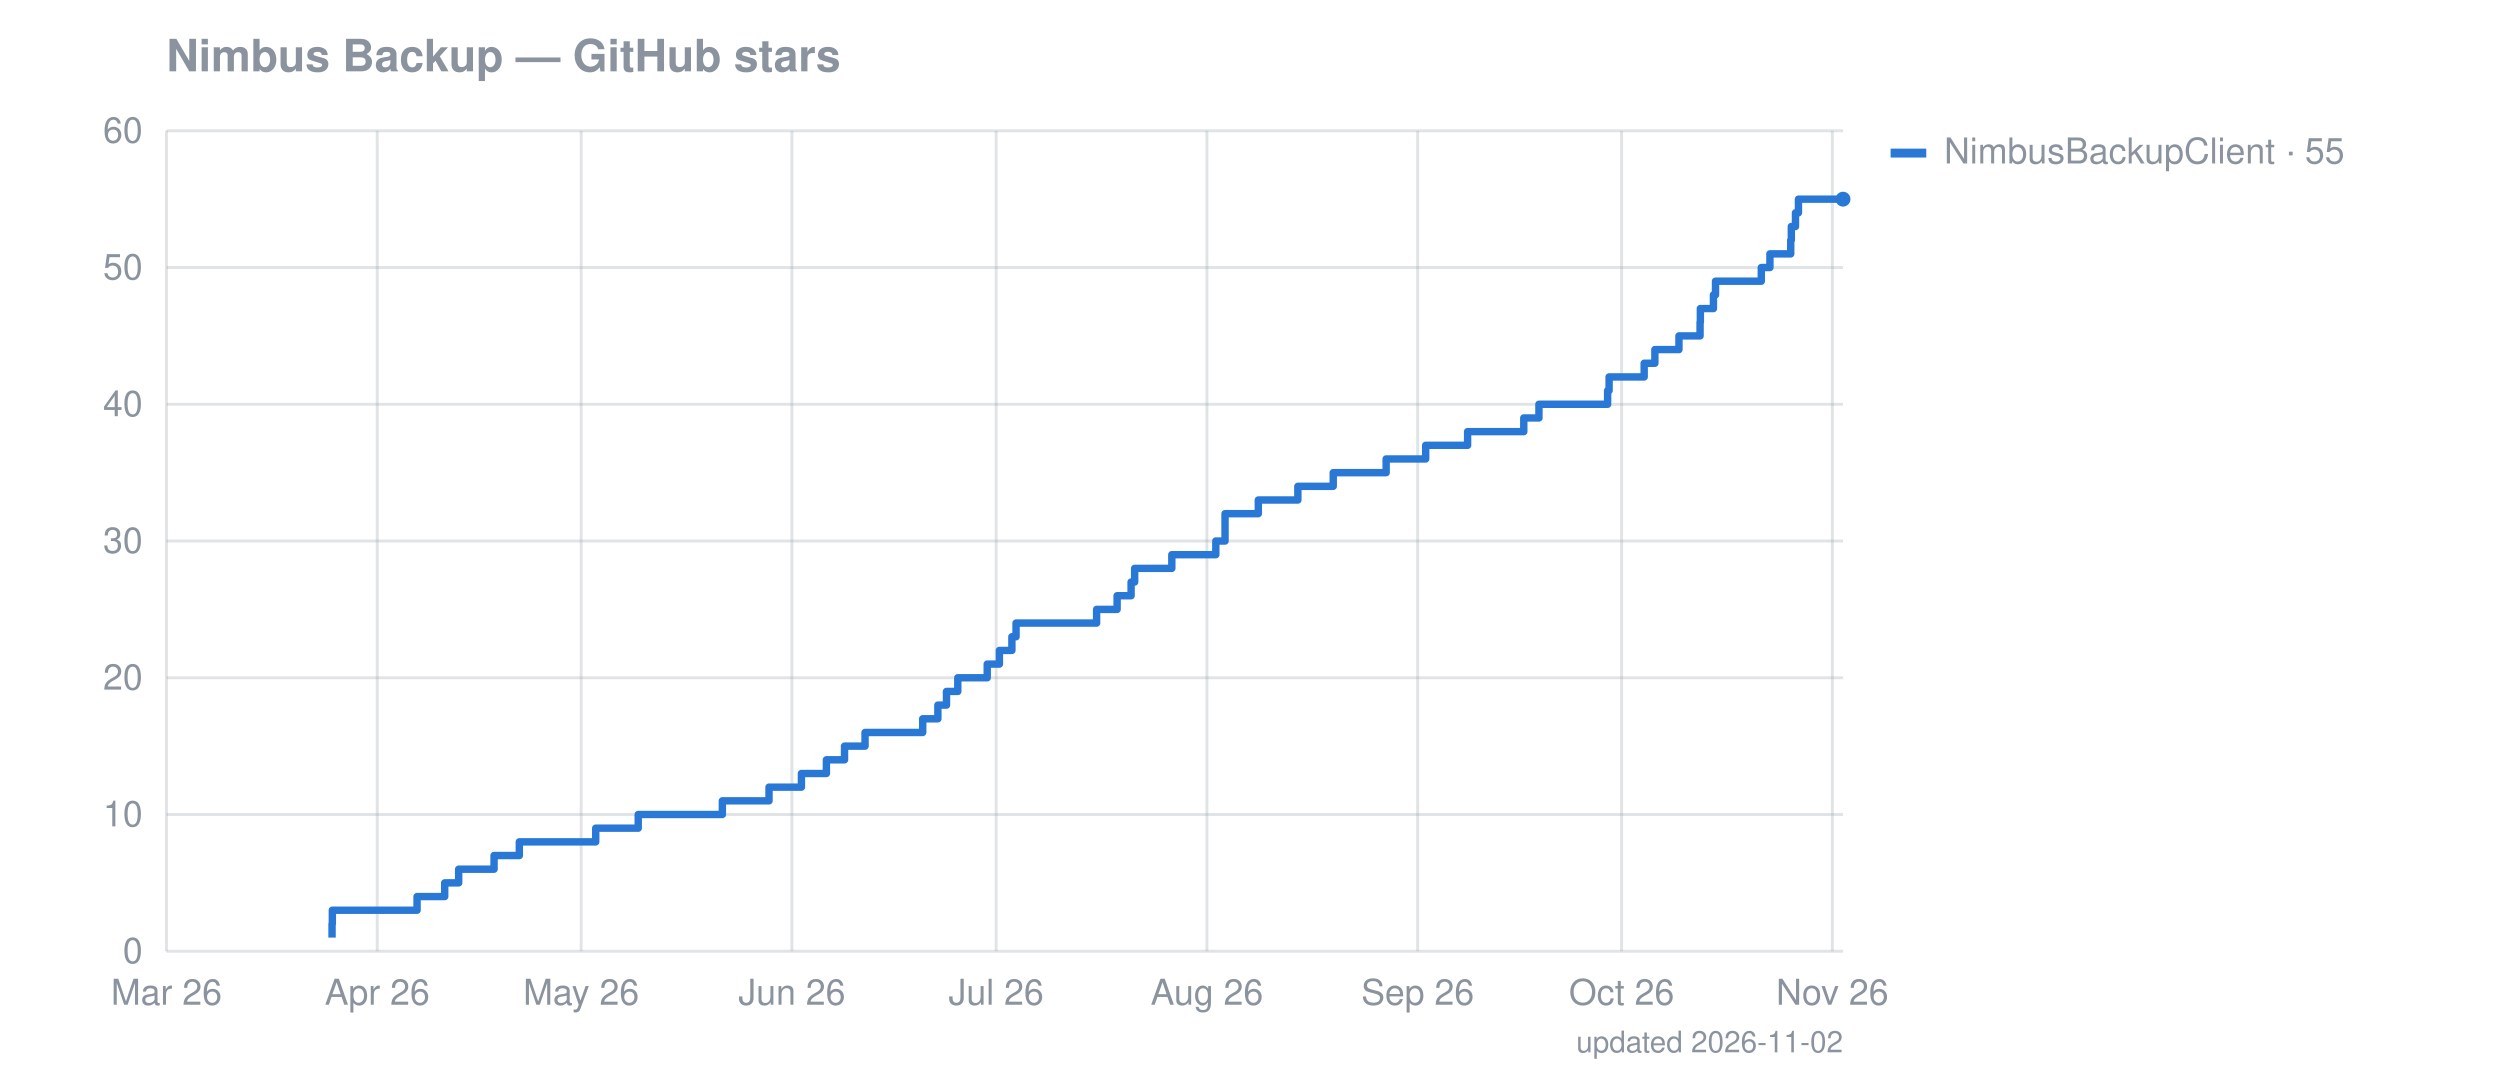
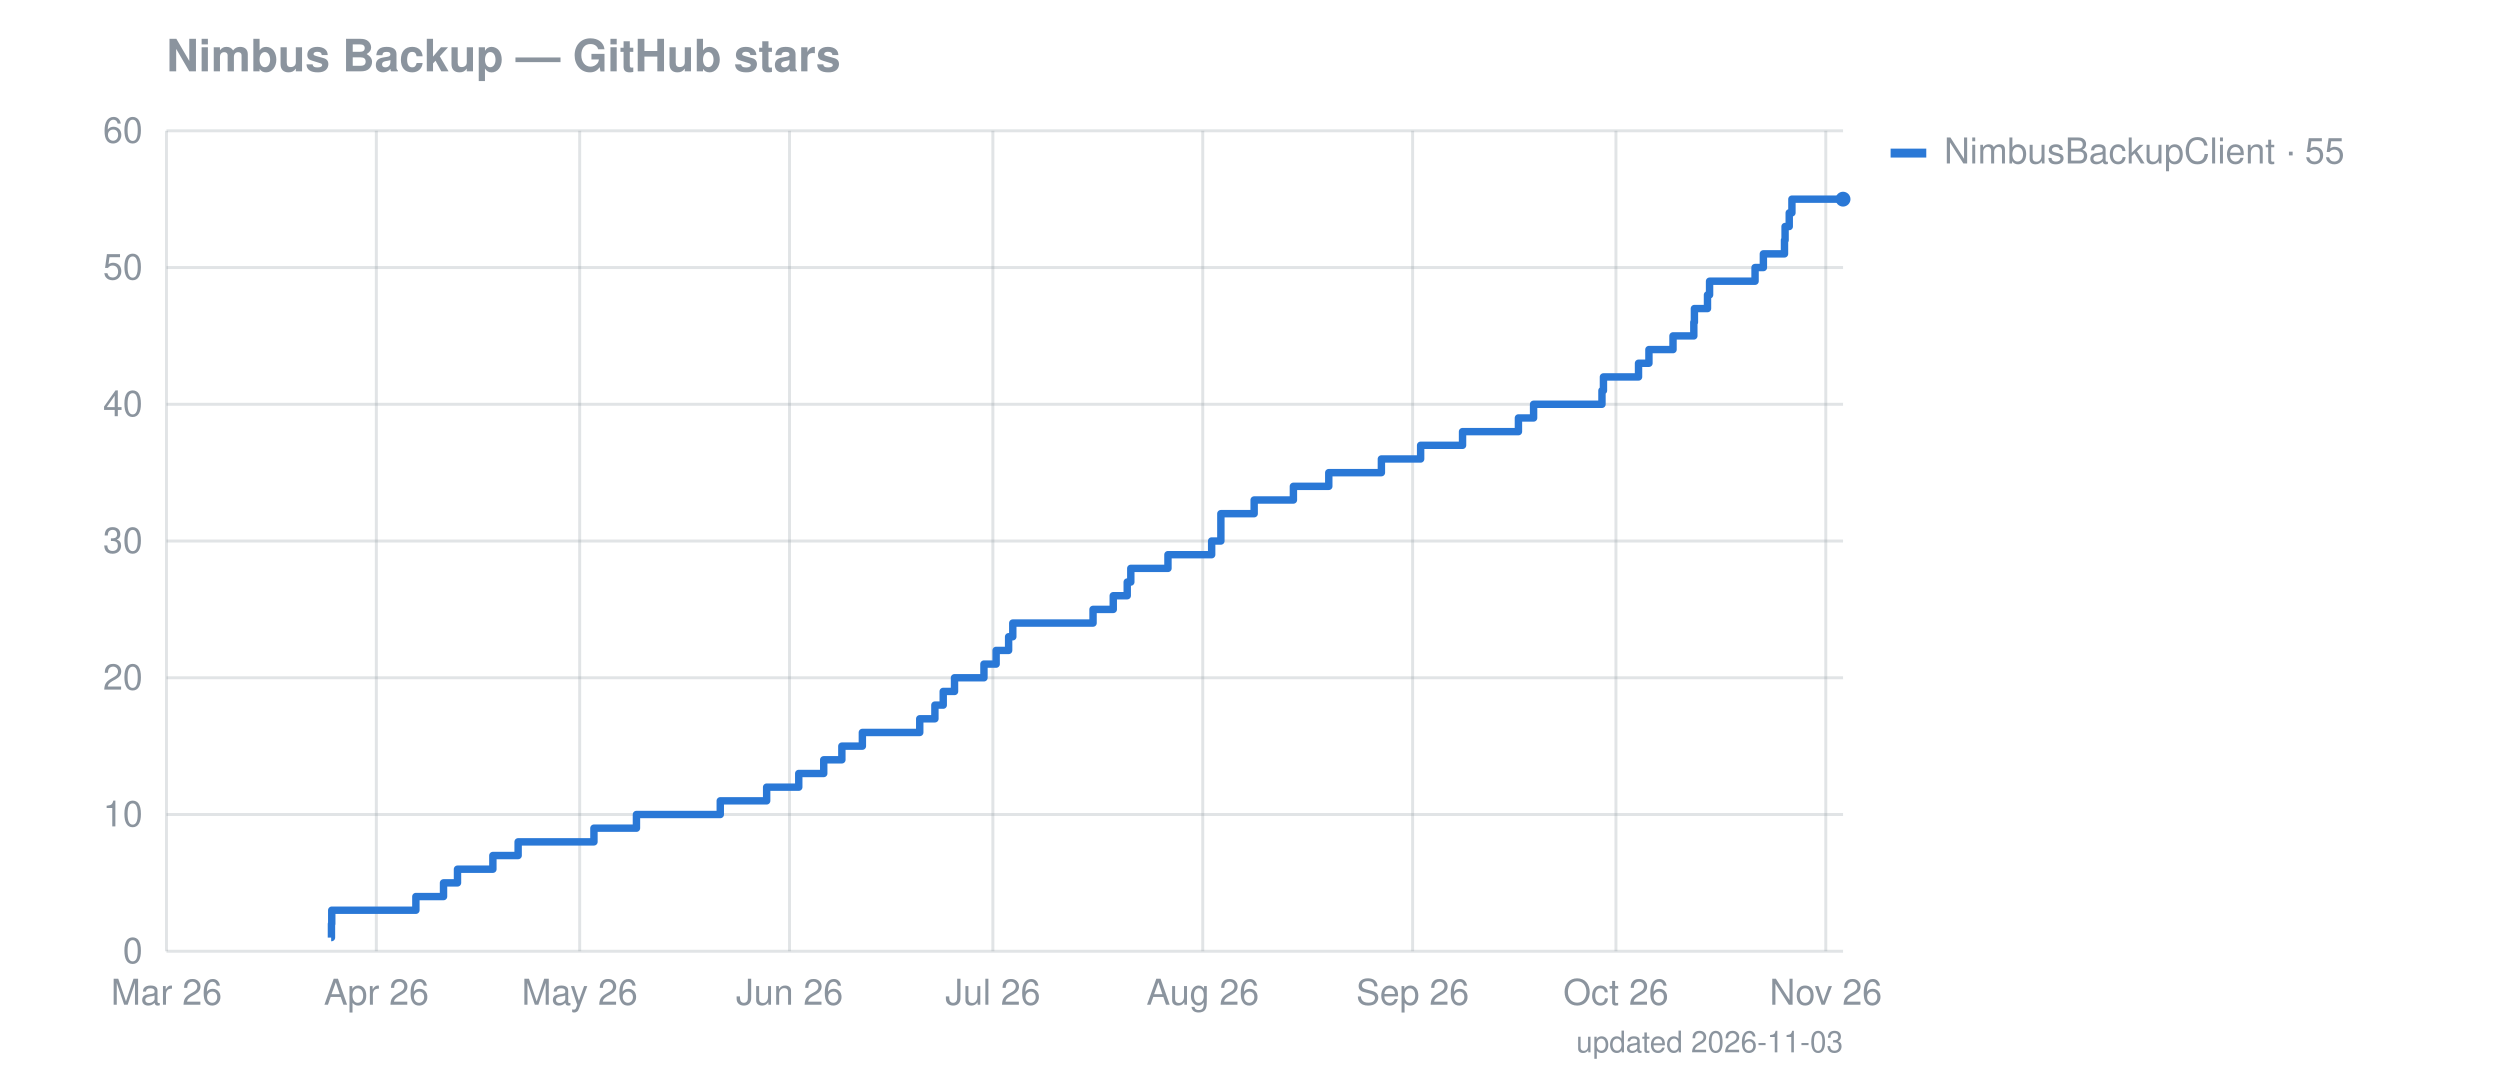
<svg xmlns="http://www.w3.org/2000/svg" width="841" height="360" viewBox="0 0 841 360" font-family="-apple-system,Segoe UI,Helvetica,Arial,sans-serif" font-size="12">
  <text fill="#8b949e" x="56" y="24" font-size="15" font-weight="600">Nimbus Backup — GitHub stars</text>
  <line stroke="#8b949e" stroke-opacity="0.25" x1="56" x2="620" y1="320.0" y2="320.0" />
  <text fill="#8b949e" x="48" y="324.0" text-anchor="end">0</text>
  <line stroke="#8b949e" stroke-opacity="0.25" x1="56" x2="620" y1="274.0" y2="274.0" />
  <text fill="#8b949e" x="48" y="278.0" text-anchor="end">10</text>
  <line stroke="#8b949e" stroke-opacity="0.25" x1="56" x2="620" y1="228.0" y2="228.0" />
  <text fill="#8b949e" x="48" y="232.0" text-anchor="end">20</text>
  <line stroke="#8b949e" stroke-opacity="0.25" x1="56" x2="620" y1="182.0" y2="182.0" />
  <text fill="#8b949e" x="48" y="186.0" text-anchor="end">30</text>
  <line stroke="#8b949e" stroke-opacity="0.25" x1="56" x2="620" y1="136.0" y2="136.0" />
  <text fill="#8b949e" x="48" y="140.0" text-anchor="end">40</text>
  <line stroke="#8b949e" stroke-opacity="0.25" x1="56" x2="620" y1="90.0" y2="90.0" />
  <text fill="#8b949e" x="48" y="94.0" text-anchor="end">50</text>
  <line stroke="#8b949e" stroke-opacity="0.25" x1="56" x2="620" y1="44.0" y2="44.0" />
  <text fill="#8b949e" x="48" y="48.0" text-anchor="end">60</text>
  <line stroke="#8b949e" stroke-opacity="0.25" x1="56.0" x2="56.0" y1="44" y2="320" />
  <text fill="#8b949e" x="56.0" y="338" text-anchor="middle">Mar 26</text>
-   <line stroke="#8b949e" stroke-opacity="0.25" x1="126.9" x2="126.9" y1="44" y2="320" />
-   <text fill="#8b949e" x="126.9" y="338" text-anchor="middle">Apr 26</text>
-   <line stroke="#8b949e" stroke-opacity="0.25" x1="195.5" x2="195.5" y1="44" y2="320" />
-   <text fill="#8b949e" x="195.5" y="338" text-anchor="middle">May 26</text>
-   <line stroke="#8b949e" stroke-opacity="0.25" x1="266.4" x2="266.4" y1="44" y2="320" />
-   <text fill="#8b949e" x="266.4" y="338" text-anchor="middle">Jun 26</text>
-   <line stroke="#8b949e" stroke-opacity="0.25" x1="335.1" x2="335.1" y1="44" y2="320" />
-   <text fill="#8b949e" x="335.1" y="338" text-anchor="middle">Jul 26</text>
-   <line stroke="#8b949e" stroke-opacity="0.25" x1="406.0" x2="406.0" y1="44" y2="320" />
-   <text fill="#8b949e" x="406.0" y="338" text-anchor="middle">Aug 26</text>
-   <line stroke="#8b949e" stroke-opacity="0.25" x1="476.9" x2="476.9" y1="44" y2="320" />
-   <text fill="#8b949e" x="476.9" y="338" text-anchor="middle">Sep 26</text>
-   <line stroke="#8b949e" stroke-opacity="0.25" x1="545.5" x2="545.5" y1="44" y2="320" />
-   <text fill="#8b949e" x="545.5" y="338" text-anchor="middle">Oct 26</text>
-   <line stroke="#8b949e" stroke-opacity="0.25" x1="616.4" x2="616.4" y1="44" y2="320" />
-   <text fill="#8b949e" x="616.4" y="338" text-anchor="middle">Nov 26</text>
-   <path fill="none" stroke="#2a78d6" stroke-width="2.5" stroke-linejoin="round" d="M111.7,315.4 L111.7,315.4 L111.7,310.8 L111.8,310.8 L111.8,306.2 L140.3,306.2 L140.3,301.6 L149.6,301.6 L149.6,297.0 L154.3,297.0 L154.3,292.4 L166.2,292.4 L166.2,287.8 L174.7,287.8 L174.7,283.2 L200.4,283.2 L200.4,278.6 L214.7,278.6 L214.7,274.0 L243.0,274.0 L243.0,269.4 L258.7,269.4 L258.7,264.8 L269.6,264.8 L269.6,260.2 L278.0,260.2 L278.0,255.6 L284.1,255.6 L284.1,251.0 L291.0,251.0 L291.0,246.4 L310.4,246.4 L310.4,241.8 L315.5,241.8 L315.5,237.2 L318.4,237.2 L318.4,232.6 L322.2,232.6 L322.2,228.0 L332.1,228.0 L332.1,223.4 L336.2,223.4 L336.2,218.8 L340.4,218.8 L340.4,214.2 L341.8,214.2 L341.8,209.6 L368.9,209.6 L368.9,205.0 L375.8,205.0 L375.8,200.4 L380.5,200.4 L380.5,195.8 L381.7,195.8 L381.7,191.2 L394.2,191.2 L394.2,186.6 L409.0,186.6 L409.0,182.0 L412.1,182.0 L412.1,177.4 L412.1,177.4 L412.1,172.8 L423.3,172.8 L423.3,168.2 L436.6,168.2 L436.6,163.6 L448.5,163.6 L448.5,159.0 L466.3,159.0 L466.3,154.4 L479.6,154.4 L479.6,149.8 L493.7,149.8 L493.7,145.2 L512.6,145.2 L512.6,140.6 L517.7,140.6 L517.7,136.0 L540.8,136.0 L540.8,131.4 L541.3,131.4 L541.3,126.8 L553.1,126.8 L553.1,122.2 L556.7,122.2 L556.7,117.6 L564.8,117.6 L564.8,113.0 L571.9,113.0 L571.9,108.4 L572.0,108.4 L572.0,103.8 L576.4,103.8 L576.4,99.2 L577.1,99.2 L577.1,94.6 L592.5,94.6 L592.5,90.0 L595.4,90.0 L595.4,85.4 L602.4,85.4 L602.4,80.8 L602.6,80.8 L602.6,76.2 L604.0,76.2 L604.0,71.6 L605.0,71.6 L605.0,67.0 L620.0,67.0" />
+   <line stroke="#8b949e" stroke-opacity="0.25" x1="126.6" x2="126.6" y1="44" y2="320" />
+   <text fill="#8b949e" x="126.6" y="338" text-anchor="middle">Apr 26</text>
+   <line stroke="#8b949e" stroke-opacity="0.25" x1="195.0" x2="195.0" y1="44" y2="320" />
+   <text fill="#8b949e" x="195.0" y="338" text-anchor="middle">May 26</text>
+   <line stroke="#8b949e" stroke-opacity="0.25" x1="265.6" x2="265.6" y1="44" y2="320" />
+   <text fill="#8b949e" x="265.6" y="338" text-anchor="middle">Jun 26</text>
+   <line stroke="#8b949e" stroke-opacity="0.25" x1="334.0" x2="334.0" y1="44" y2="320" />
+   <text fill="#8b949e" x="334.0" y="338" text-anchor="middle">Jul 26</text>
+   <line stroke="#8b949e" stroke-opacity="0.25" x1="404.6" x2="404.6" y1="44" y2="320" />
+   <text fill="#8b949e" x="404.6" y="338" text-anchor="middle">Aug 26</text>
+   <line stroke="#8b949e" stroke-opacity="0.25" x1="475.2" x2="475.2" y1="44" y2="320" />
+   <text fill="#8b949e" x="475.2" y="338" text-anchor="middle">Sep 26</text>
+   <line stroke="#8b949e" stroke-opacity="0.25" x1="543.6" x2="543.6" y1="44" y2="320" />
+   <text fill="#8b949e" x="543.6" y="338" text-anchor="middle">Oct 26</text>
+   <line stroke="#8b949e" stroke-opacity="0.25" x1="614.2" x2="614.2" y1="44" y2="320" />
+   <text fill="#8b949e" x="614.2" y="338" text-anchor="middle">Nov 26</text>
+   <path fill="none" stroke="#2a78d6" stroke-width="2.5" stroke-linejoin="round" d="M111.4,315.4 L111.5,315.4 L111.5,310.8 L111.6,310.8 L111.6,306.2 L139.9,306.2 L139.9,301.6 L149.2,301.6 L149.2,297.0 L153.9,297.0 L153.9,292.4 L165.8,292.4 L165.8,287.8 L174.3,287.8 L174.3,283.2 L199.8,283.2 L199.8,278.6 L214.1,278.6 L214.1,274.0 L242.3,274.0 L242.3,269.4 L257.9,269.4 L257.9,264.8 L268.7,264.8 L268.7,260.2 L277.1,260.2 L277.1,255.6 L283.2,255.6 L283.2,251.0 L290.1,251.0 L290.1,246.4 L309.4,246.4 L309.4,241.8 L314.5,241.8 L314.5,237.2 L317.3,237.2 L317.3,232.6 L321.1,232.6 L321.1,228.0 L331.0,228.0 L331.0,223.4 L335.1,223.4 L335.1,218.8 L339.3,218.8 L339.3,214.2 L340.7,214.2 L340.7,209.6 L367.7,209.6 L367.7,205.0 L374.5,205.0 L374.5,200.4 L379.2,200.4 L379.2,195.8 L380.4,195.8 L380.4,191.2 L392.9,191.2 L392.9,186.6 L407.6,186.6 L407.6,182.0 L410.7,182.0 L410.7,177.4 L410.7,177.4 L410.7,172.8 L421.9,172.8 L421.9,168.2 L435.1,168.2 L435.1,163.6 L447.0,163.6 L447.0,159.0 L464.7,159.0 L464.7,154.4 L477.9,154.4 L477.9,149.8 L492.0,149.8 L492.0,145.2 L510.8,145.2 L510.8,140.6 L515.9,140.6 L515.9,136.0 L538.9,136.0 L538.9,131.4 L539.4,131.4 L539.4,126.8 L551.2,126.8 L551.2,122.2 L554.7,122.2 L554.7,117.6 L562.8,117.6 L562.8,113.0 L569.8,113.0 L569.8,108.4 L570.0,108.4 L570.0,103.8 L574.4,103.8 L574.4,99.2 L575.1,99.2 L575.1,94.6 L590.4,94.6 L590.4,90.0 L593.2,90.0 L593.2,85.4 L600.3,85.4 L600.3,80.8 L600.5,80.8 L600.5,76.2 L601.9,76.2 L601.9,71.6 L602.8,71.6 L602.8,67.0 L620.0,67.0" />
  <circle cx="620.0" cy="67.0" r="2.5" fill="#2a78d6" />
  <rect x="636" y="50" width="12" height="3" fill="#2a78d6" />
  <text fill="#8b949e" x="654" y="55">NimbusBackupClient · 55</text>
-   <text fill="#8b949e" x="620" y="354" text-anchor="end" font-size="10">updated 2026-11-02</text>
+   <text fill="#8b949e" x="620" y="354" text-anchor="end" font-size="10">updated 2026-11-03</text>
</svg>
